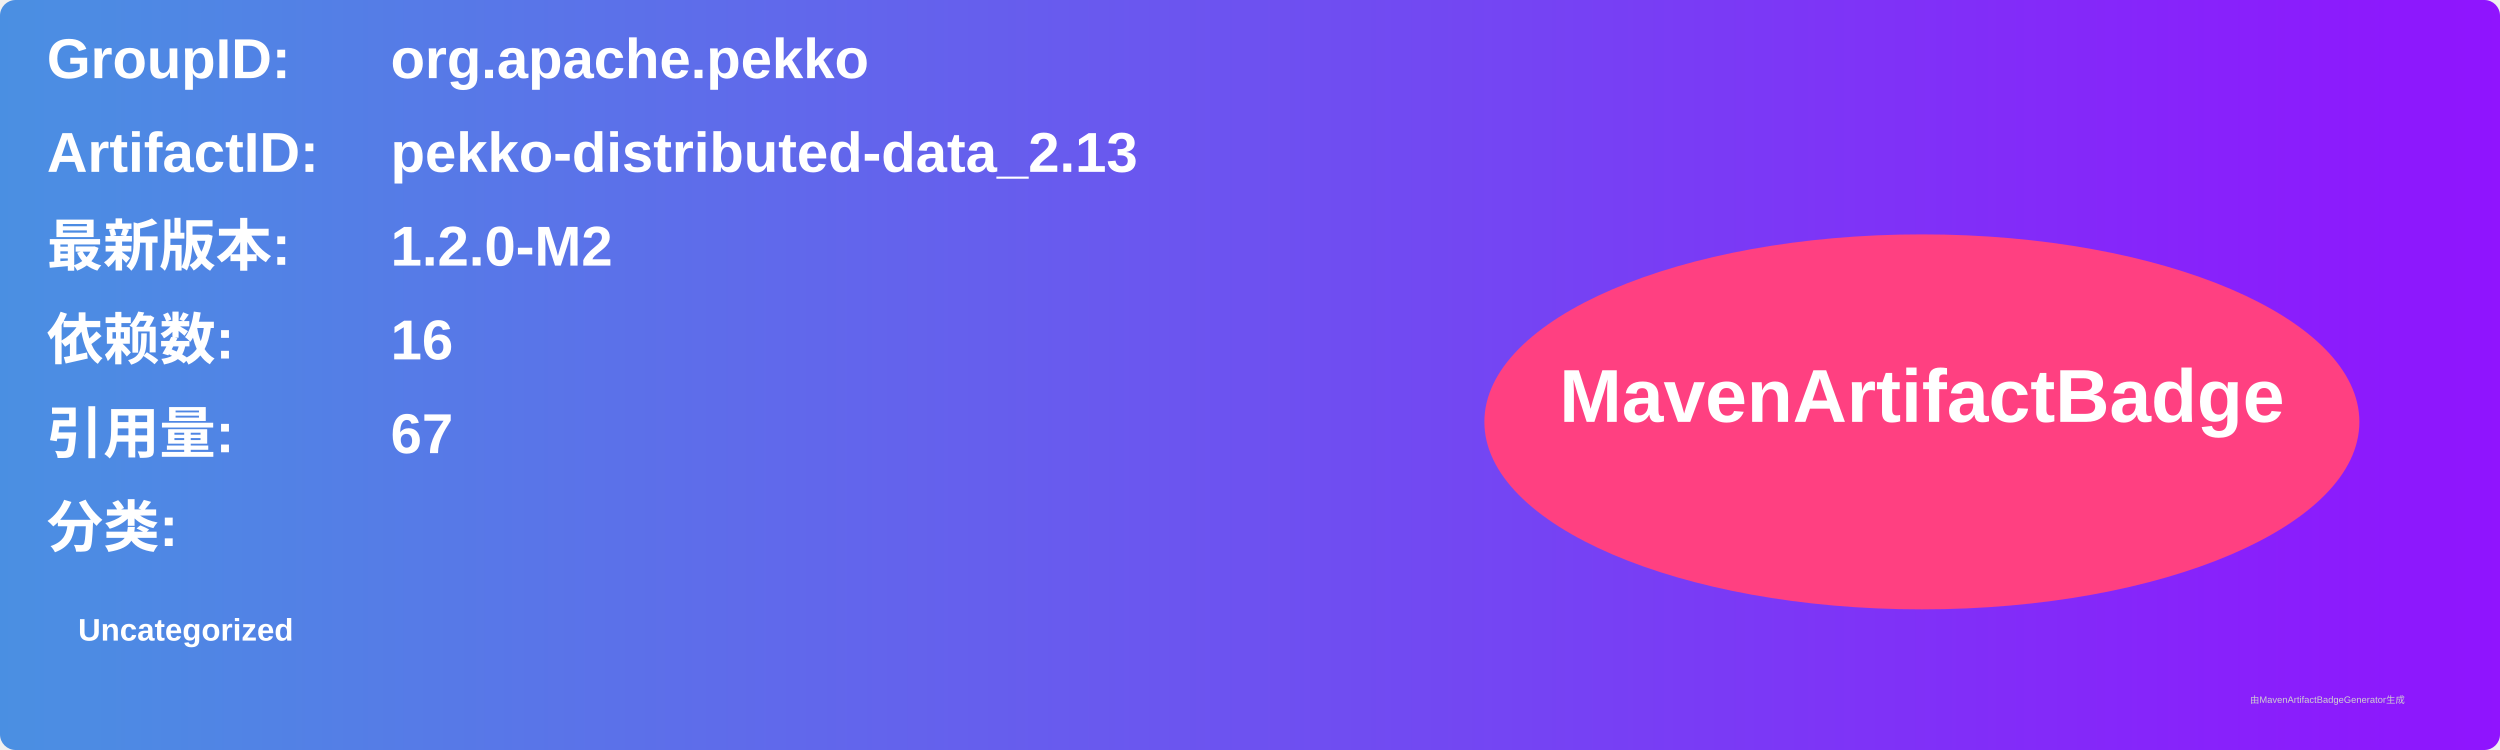
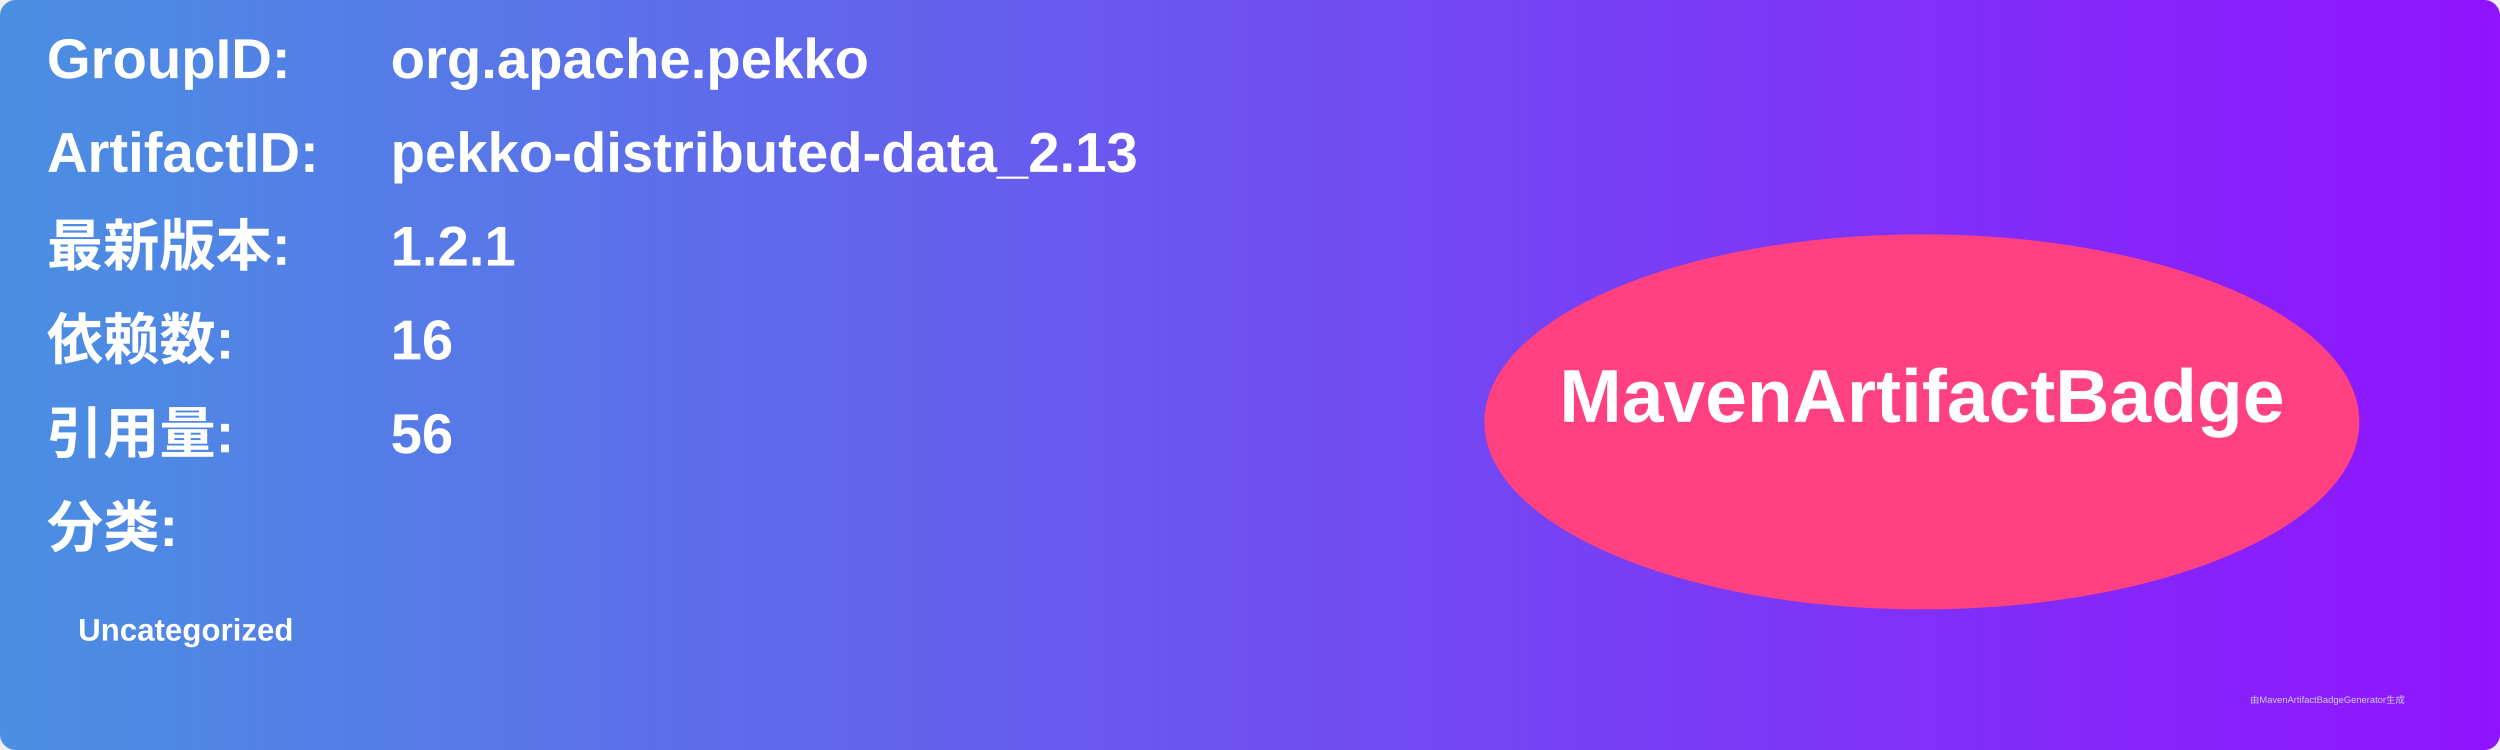
<svg xmlns="http://www.w3.org/2000/svg" width="800" height="240" viewBox="0 0 800 240">
  <linearGradient id="grad" x1="0%" y1="0%" x2="100%" y2="0%">
    <stop offset="0%" stop-color="#4a90e2" />
    <stop offset="100%" stop-color="#9013fe" />
  </linearGradient>
  <rect width="100%" height="100%" rx="5" ry="5" fill="url(#grad)" />
  <g transform="translate(15, 15)">
    <text x="0" y="10" font-family="Arial" font-size="18" fill="white" font-weight="bold" width="260">GroupID:</text>
    <text x="110" y="10" font-family="Arial" font-size="18" fill="white" font-weight="bold" width="460">org.apache.pekko</text>
    <text x="0" y="40" font-family="Arial" font-size="18" fill="white" font-weight="bold" width="260">ArtifactID:</text>
    <text x="110" y="40" font-family="Arial" font-size="18" fill="white" font-weight="bold" width="460">pekko-distributed-data_2.13</text>
    <text x="0" y="70" font-family="Arial" font-size="18" fill="white" font-weight="bold">最新版本:</text>
    <text x="110" y="70" font-family="Arial" font-size="18" fill="white" font-weight="bold">
-       <tspan font-weight="bold">1.2.0-M2</tspan>
+       <tspan font-weight="bold">1.2.1</tspan>
    </text>
    <text x="0" y="100" font-family="Arial" font-size="18" fill="white" font-weight="bold">依赖数: </text>
    <text x="110" y="100" font-family="Arial" font-size="18" fill="white">
      <tspan font-weight="bold">16</tspan>
    </text>
    <text x="0" y="130" font-family="Arial" font-size="18" fill="white" font-weight="bold">引用量: </text>
    <text x="110" y="130" font-family="Arial" font-size="18" fill="white">
-       <tspan font-weight="bold">67</tspan>
+       <tspan font-weight="bold">56</tspan>
    </text>
    <text x="0" y="160" font-family="Arial" font-size="18" fill="white" font-weight="bold">分类:</text>
    <text x="10" y="190" font-family="Arial" font-size="10" fill="white">
      <tspan font-weight="bold">Uncategorized</tspan>
    </text>
    <ellipse cx="600" cy="120" rx="140" ry="60" fill="#ff4081" />
    <text x="600" y="120" text-anchor="middle" font-family="Arial" font-size="24" fill="white" font-weight="bold">MavenArtifactBadge</text>
  </g>
  <text x="720" y="225" font-family="Arial" font-size="3" fill="#d0d0d0">由MavenArtifactBadgeGenerator生成</text>
</svg>
